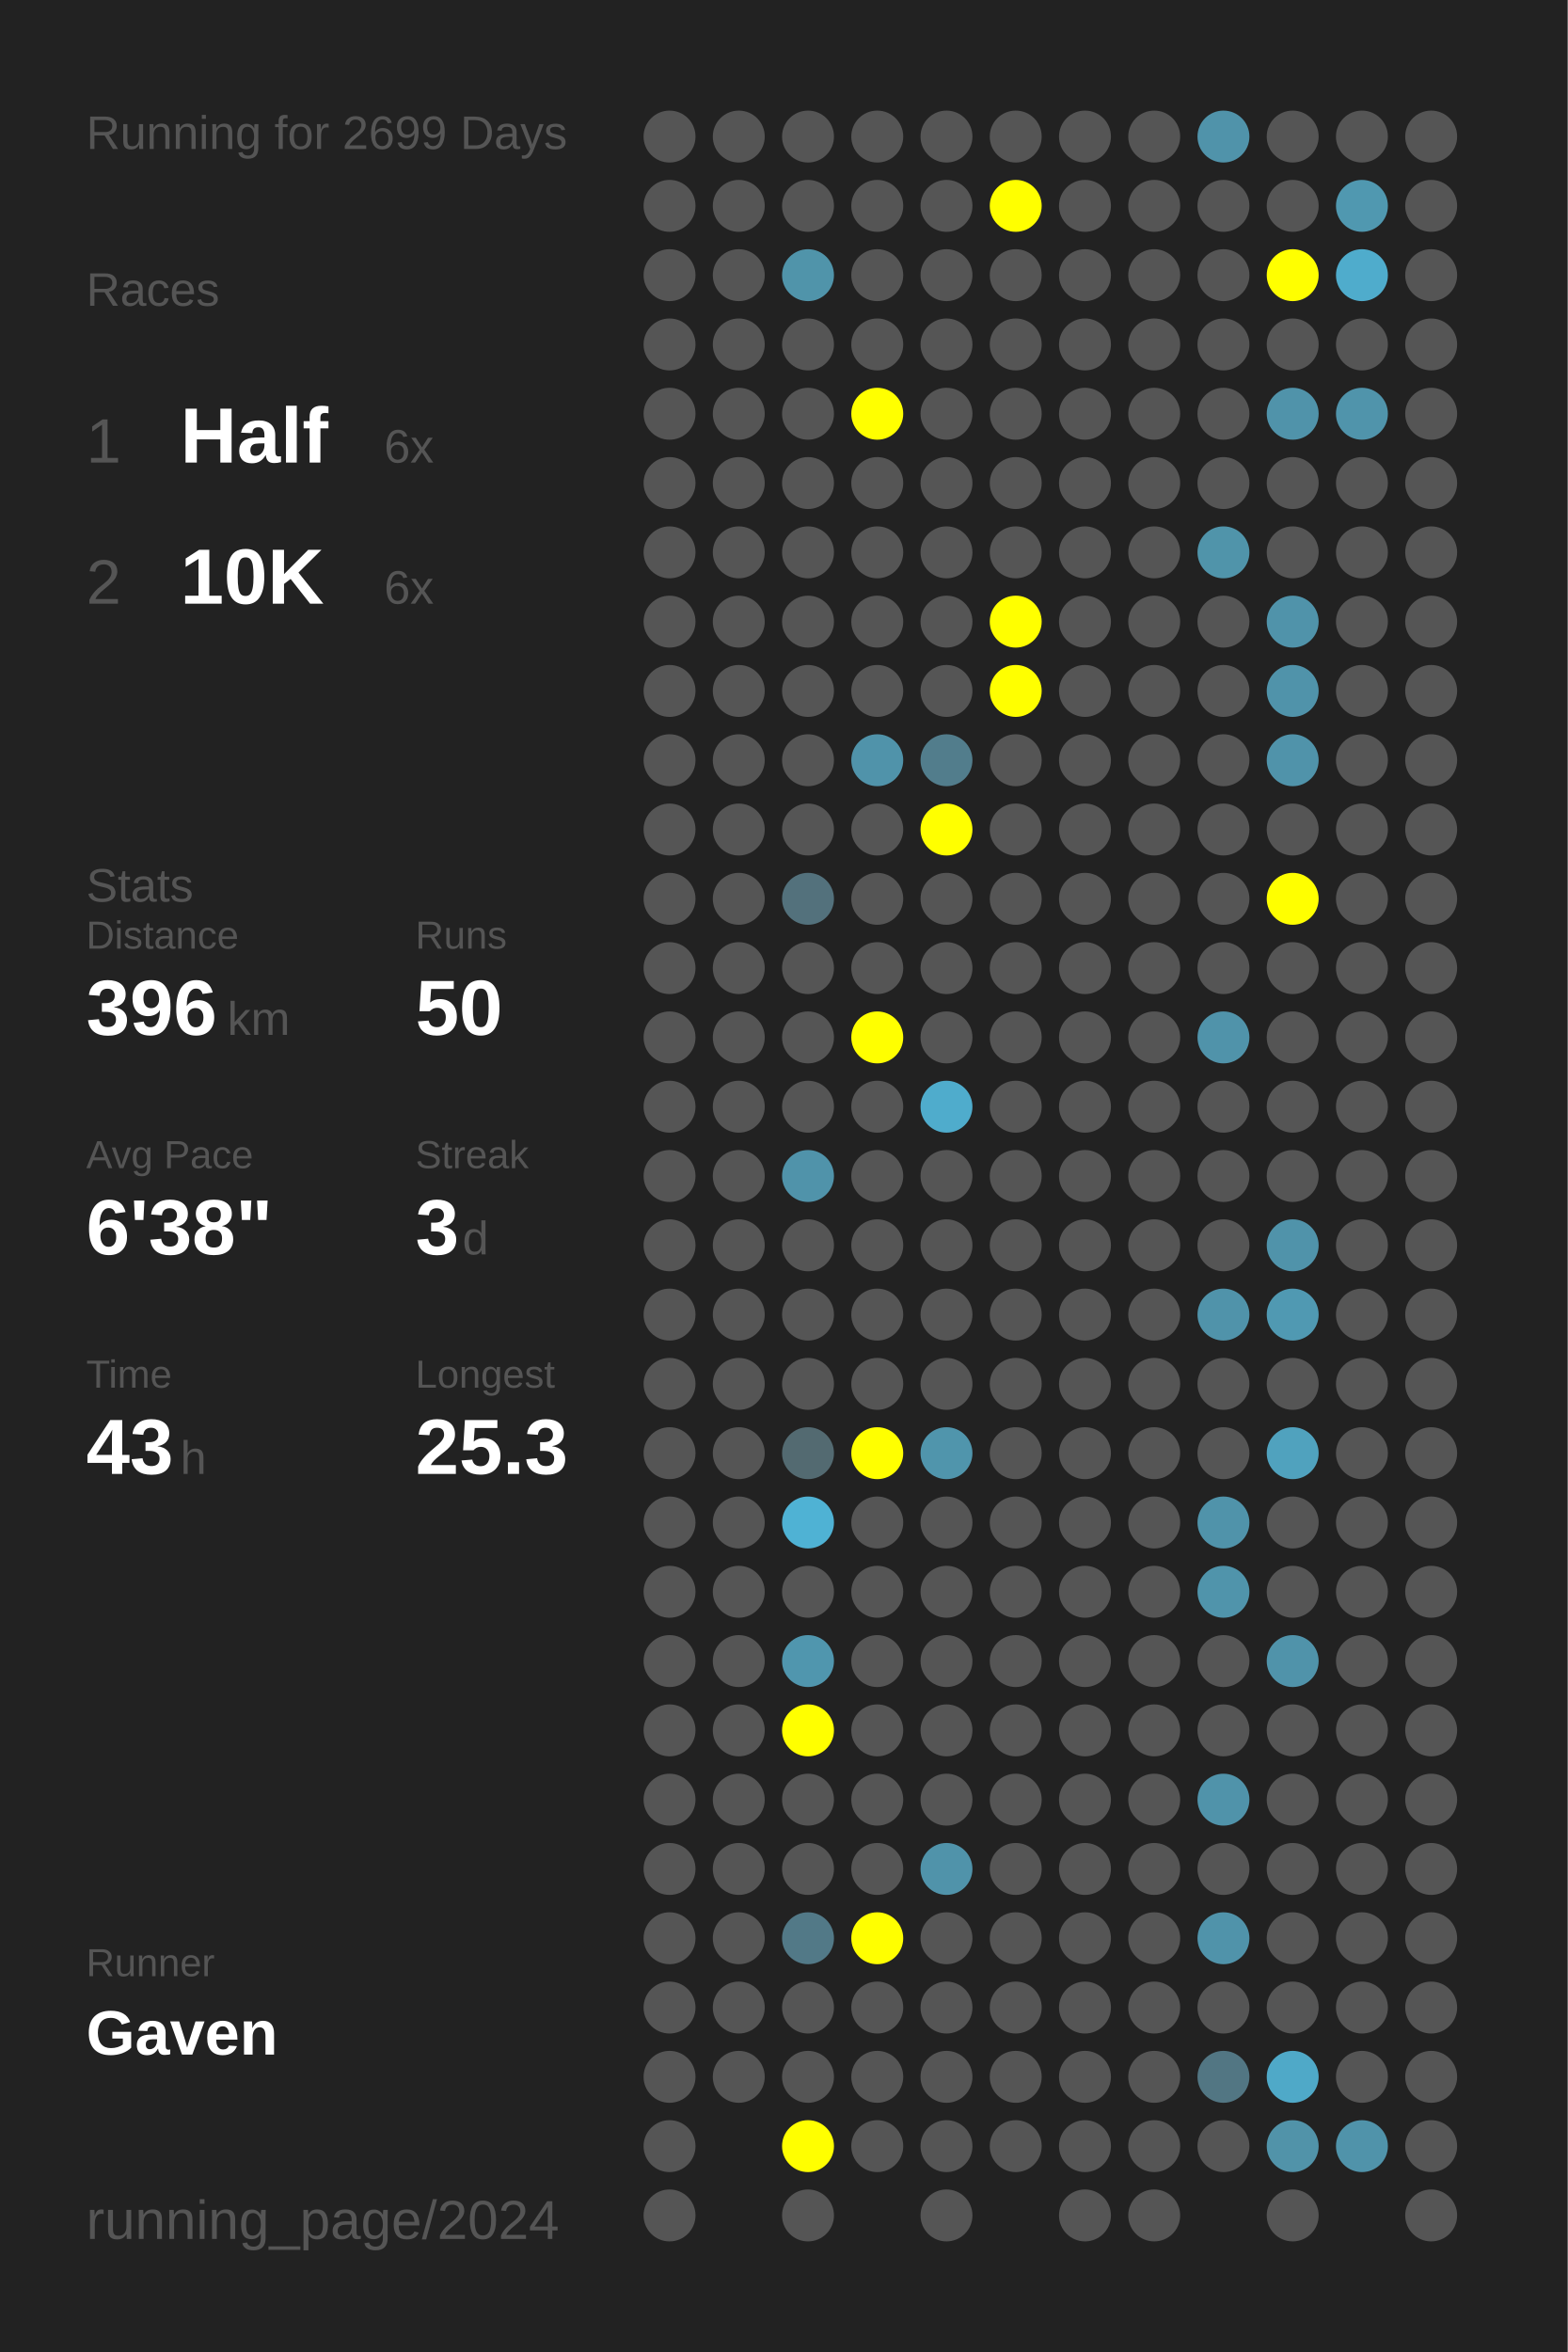
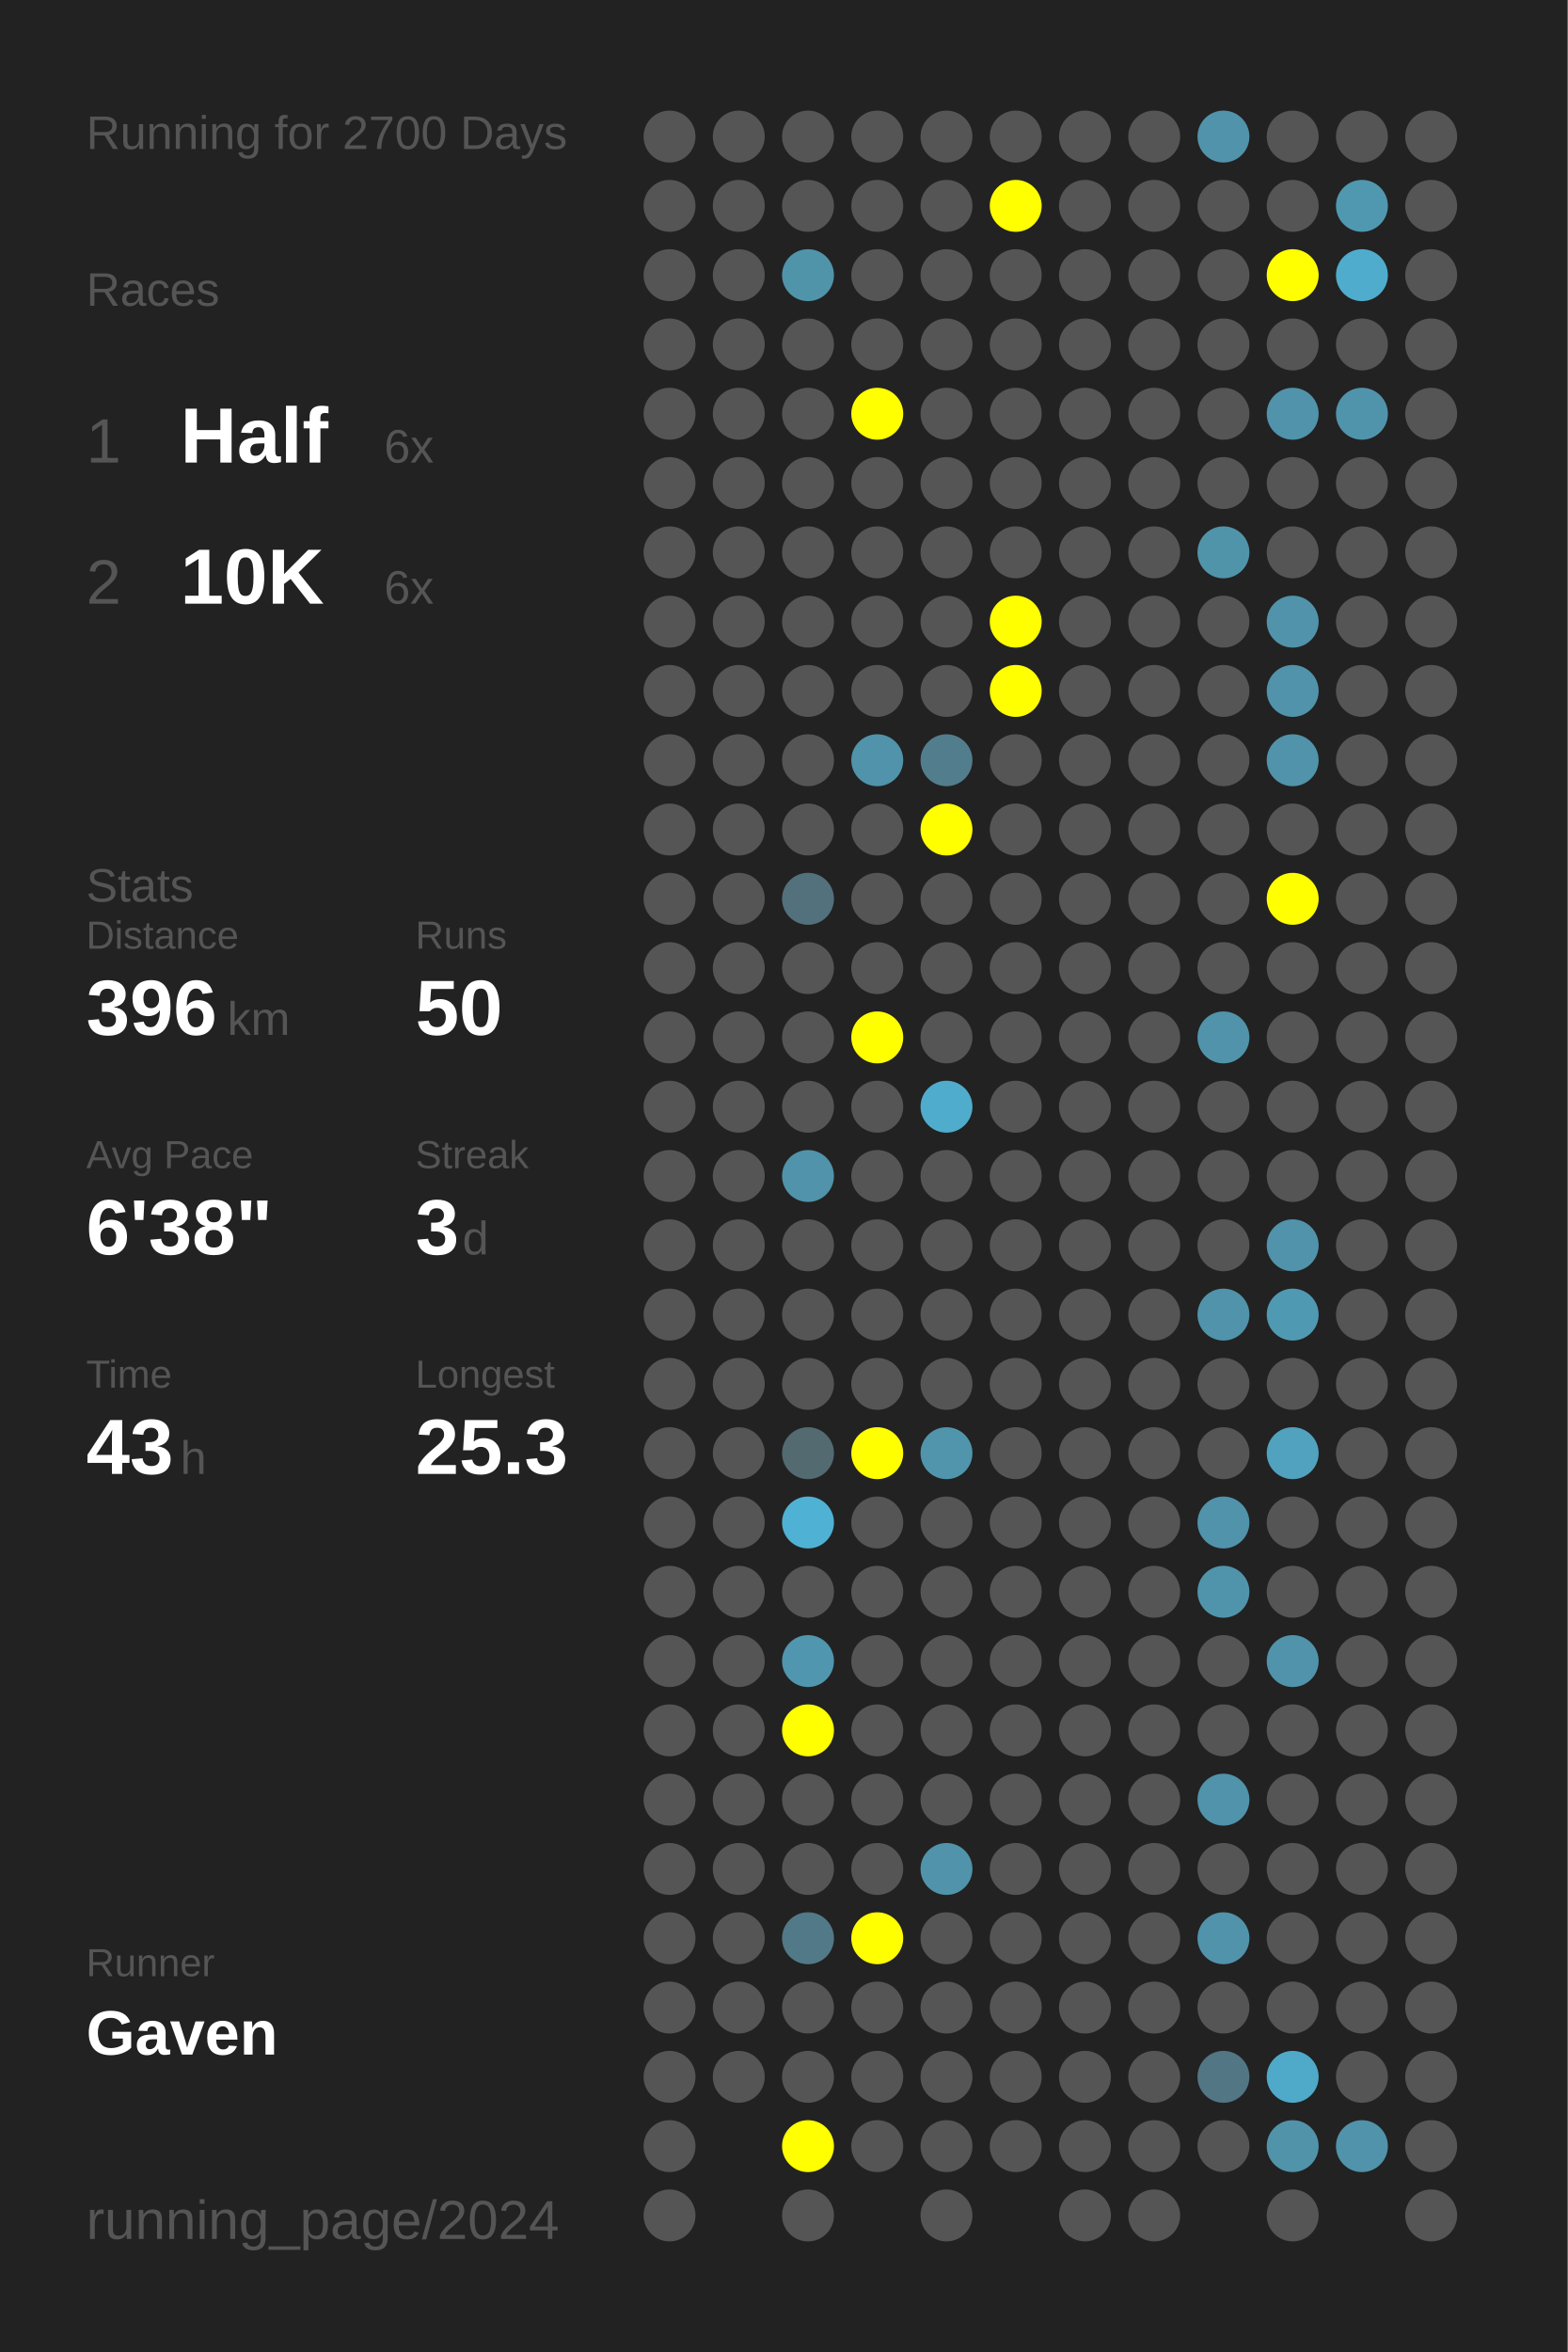
<svg xmlns="http://www.w3.org/2000/svg" baseProfile="full" height="300mm" version="1.1" viewBox="0,0,200,300" width="200mm">
  <defs />
  <rect fill="#222222" height="300" width="200" x="0" y="0" />
-   <text fill="#555555" style="font-size:6px; font-family:Arial;" x="11" y="19">Running for 2699 Days</text>
+   <text fill="#555555" style="font-size:6px; font-family:Arial;" x="11" y="19">Running for 2700 Days</text>
  <text fill="#555555" style="font-size:6px; font-family:Arial;" x="11" y="39">Races</text>
  <text fill="#555555" style="font-size:8px; font-family:Arial;" x="11" y="59">1</text>
  <text fill="#FFFFFF" style="font-size:10px; font-family:Arial; font-weight:bold;" x="23" y="59">Half</text>
  <text fill="#555555" style="font-size:6px; font-family:Arial;" x="49" y="59">6x</text>
  <text fill="#555555" style="font-size:8px; font-family:Arial;" x="11" y="77">2</text>
  <text fill="#FFFFFF" style="font-size:10px; font-family:Arial; font-weight:bold;" x="23" y="77">10K</text>
  <text fill="#555555" style="font-size:6px; font-family:Arial;" x="49" y="77">6x</text>
  <text fill="#555555" style="font-size:6px; font-family:Arial;" x="11" y="115">Stats</text>
  <text fill="#555555" style="font-size:5px; font-family:Arial;" x="11" y="121">Distance</text>
  <text fill="#FFFFFF" style="font-size:10px; font-family:Arial; font-weight:bold;" x="11" y="132">396</text>
  <text fill="#555555" style="font-size:6px; font-family:Arial;" x="29" y="132">km</text>
  <text fill="#555555" style="font-size:5px; font-family:Arial;" x="53" y="121">Runs</text>
  <text fill="#FFFFFF" style="font-size:10px; font-family:Arial; font-weight:bold;" x="53" y="132">50</text>
  <text fill="#555555" style="font-size:5px; font-family:Arial;" x="11" y="149">Avg Pace</text>
  <text fill="#FFFFFF" style="font-size:10px; font-family:Arial; font-weight:bold;" x="11" y="160">6'38"</text>
  <text fill="#555555" style="font-size:5px; font-family:Arial;" x="53" y="149">Streak</text>
  <text fill="#FFFFFF" style="font-size:10px; font-family:Arial; font-weight:bold;" x="53" y="160">3</text>
  <text fill="#555555" style="font-size:6px; font-family:Arial;" x="59" y="160">d</text>
  <text fill="#555555" style="font-size:5px; font-family:Arial;" x="11" y="177">Time</text>
  <text fill="#FFFFFF" style="font-size:10px; font-family:Arial; font-weight:bold;" x="11" y="188">43</text>
  <text fill="#555555" style="font-size:6px; font-family:Arial;" x="23" y="188">h</text>
  <text fill="#555555" style="font-size:5px; font-family:Arial;" x="53" y="177">Longest</text>
  <text fill="#FFFFFF" style="font-size:10px; font-family:Arial; font-weight:bold;" x="53" y="188">25.3</text>
  <text fill="#555555" style="font-size:5px; font-family:Arial;" x="11" y="252.065">Runner</text>
  <text fill="#FFFFFF" style="font-size:8px; font-family:Arial; font-weight:bold;" x="11" y="262.065">Gaven</text>
  <text fill="#555555" style="font-size:7px; font-family:Arial;" x="11" y="285.581">running_page/2024</text>
  <circle cx="85.417" cy="17.419" fill="#555555" r="3.312" />
  <circle cx="85.417" cy="26.258" fill="#555555" r="3.312" />
  <circle cx="85.417" cy="35.097" fill="#555555" r="3.312" />
  <circle cx="85.417" cy="43.935" fill="#555555" r="3.312" />
  <circle cx="85.417" cy="52.774" fill="#555555" r="3.312" />
  <circle cx="85.417" cy="61.613" fill="#555555" r="3.312" />
  <circle cx="85.417" cy="70.452" fill="#555555" r="3.312" />
  <circle cx="85.417" cy="79.29" fill="#555555" r="3.312" />
  <circle cx="85.417" cy="88.129" fill="#555555" r="3.312" />
  <circle cx="85.417" cy="96.968" fill="#555555" r="3.312" />
  <circle cx="85.417" cy="105.806" fill="#555555" r="3.312" />
  <circle cx="85.417" cy="114.645" fill="#555555" r="3.312" />
  <circle cx="85.417" cy="123.484" fill="#555555" r="3.312" />
  <circle cx="85.417" cy="132.323" fill="#555555" r="3.312" />
  <circle cx="85.417" cy="141.161" fill="#555555" r="3.312" />
  <circle cx="85.417" cy="150" fill="#555555" r="3.312" />
  <circle cx="85.417" cy="158.839" fill="#555555" r="3.312" />
  <circle cx="85.417" cy="167.677" fill="#555555" r="3.312" />
  <circle cx="85.417" cy="176.516" fill="#555555" r="3.312" />
  <circle cx="85.417" cy="185.355" fill="#555555" r="3.312" />
  <circle cx="85.417" cy="194.194" fill="#555555" r="3.312" />
  <circle cx="85.417" cy="203.032" fill="#555555" r="3.312" />
  <circle cx="85.417" cy="211.871" fill="#555555" r="3.312" />
  <circle cx="85.417" cy="220.71" fill="#555555" r="3.312" />
  <circle cx="85.417" cy="229.548" fill="#555555" r="3.312" />
  <circle cx="85.417" cy="238.387" fill="#555555" r="3.312" />
  <circle cx="85.417" cy="247.226" fill="#555555" r="3.312" />
  <circle cx="85.417" cy="256.065" fill="#555555" r="3.312" />
  <circle cx="85.417" cy="264.903" fill="#555555" r="3.312" />
  <circle cx="85.417" cy="273.742" fill="#555555" r="3.312" />
  <circle cx="85.417" cy="282.581" fill="#555555" r="3.312" />
  <circle cx="94.25" cy="17.419" fill="#555555" r="3.312" />
  <circle cx="94.25" cy="26.258" fill="#555555" r="3.312" />
  <circle cx="94.25" cy="35.097" fill="#555555" r="3.312" />
  <circle cx="94.25" cy="43.935" fill="#555555" r="3.312" />
  <circle cx="94.25" cy="52.774" fill="#555555" r="3.312" />
  <circle cx="94.25" cy="61.613" fill="#555555" r="3.312" />
  <circle cx="94.25" cy="70.452" fill="#555555" r="3.312" />
  <circle cx="94.25" cy="79.29" fill="#555555" r="3.312" />
  <circle cx="94.25" cy="88.129" fill="#555555" r="3.312" />
  <circle cx="94.25" cy="96.968" fill="#555555" r="3.312" />
  <circle cx="94.25" cy="105.806" fill="#555555" r="3.312" />
  <circle cx="94.25" cy="114.645" fill="#555555" r="3.312" />
  <circle cx="94.25" cy="123.484" fill="#555555" r="3.312" />
  <circle cx="94.25" cy="132.323" fill="#555555" r="3.312" />
  <circle cx="94.25" cy="141.161" fill="#555555" r="3.312" />
  <circle cx="94.25" cy="150" fill="#555555" r="3.312" />
  <circle cx="94.25" cy="158.839" fill="#555555" r="3.312" />
  <circle cx="94.25" cy="167.677" fill="#555555" r="3.312" />
  <circle cx="94.25" cy="176.516" fill="#555555" r="3.312" />
  <circle cx="94.25" cy="185.355" fill="#555555" r="3.312" />
  <circle cx="94.25" cy="194.194" fill="#555555" r="3.312" />
  <circle cx="94.25" cy="203.032" fill="#555555" r="3.312" />
  <circle cx="94.25" cy="211.871" fill="#555555" r="3.312" />
  <circle cx="94.25" cy="220.71" fill="#555555" r="3.312" />
  <circle cx="94.25" cy="229.548" fill="#555555" r="3.312" />
  <circle cx="94.25" cy="238.387" fill="#555555" r="3.312" />
  <circle cx="94.25" cy="247.226" fill="#555555" r="3.312" />
  <circle cx="94.25" cy="256.065" fill="#555555" r="3.312" />
  <circle cx="94.25" cy="264.903" fill="#555555" r="3.312" />
  <circle cx="103.083" cy="17.419" fill="#555555" r="3.312" />
  <circle cx="103.083" cy="26.258" fill="#555555" r="3.312" />
  <circle cx="103.083" cy="35.097" fill="#5094aa" r="3.312" />
  <circle cx="103.083" cy="43.935" fill="#555555" r="3.312" />
  <circle cx="103.083" cy="52.774" fill="#555555" r="3.312" />
  <circle cx="103.083" cy="61.613" fill="#555555" r="3.312" />
  <circle cx="103.083" cy="70.452" fill="#555555" r="3.312" />
  <circle cx="103.083" cy="79.29" fill="#555555" r="3.312" />
  <circle cx="103.083" cy="88.129" fill="#555555" r="3.312" />
  <circle cx="103.083" cy="96.968" fill="#555555" r="3.312" />
  <circle cx="103.083" cy="105.806" fill="#555555" r="3.312" />
  <circle cx="103.083" cy="114.645" fill="#53717c" r="3.312" />
  <circle cx="103.083" cy="123.484" fill="#555555" r="3.312" />
  <circle cx="103.083" cy="132.323" fill="#555555" r="3.312" />
  <circle cx="103.083" cy="141.161" fill="#555555" r="3.312" />
  <circle cx="103.083" cy="150" fill="#5093aa" r="3.312" />
  <circle cx="103.083" cy="158.839" fill="#555555" r="3.312" />
  <circle cx="103.083" cy="167.677" fill="#555555" r="3.312" />
  <circle cx="103.083" cy="176.516" fill="#555555" r="3.312" />
  <circle cx="103.083" cy="185.355" fill="#536a71" r="3.312" />
  <circle cx="103.083" cy="194.194" fill="#4fb2d4" r="3.312" />
  <circle cx="103.083" cy="203.032" fill="#555555" r="3.312" />
  <circle cx="103.083" cy="211.871" fill="#5096ae" r="3.312" />
  <circle cx="103.083" cy="220.71" fill="#FFFF00" r="3.312" />
  <circle cx="103.083" cy="229.548" fill="#555555" r="3.312" />
  <circle cx="103.083" cy="238.387" fill="#555555" r="3.312" />
  <circle cx="103.083" cy="247.226" fill="#527987" r="3.312" />
  <circle cx="103.083" cy="256.065" fill="#555555" r="3.312" />
  <circle cx="103.083" cy="264.903" fill="#555555" r="3.312" />
  <circle cx="103.083" cy="273.742" fill="#FFFF00" r="3.312" />
  <circle cx="103.083" cy="282.581" fill="#555555" r="3.312" />
  <circle cx="111.917" cy="17.419" fill="#555555" r="3.312" />
  <circle cx="111.917" cy="26.258" fill="#555555" r="3.312" />
  <circle cx="111.917" cy="35.097" fill="#555555" r="3.312" />
  <circle cx="111.917" cy="43.935" fill="#555555" r="3.312" />
  <circle cx="111.917" cy="52.774" fill="#FFFF00" r="3.312" />
  <circle cx="111.917" cy="61.613" fill="#555555" r="3.312" />
  <circle cx="111.917" cy="70.452" fill="#555555" r="3.312" />
  <circle cx="111.917" cy="79.29" fill="#555555" r="3.312" />
  <circle cx="111.917" cy="88.129" fill="#555555" r="3.312" />
  <circle cx="111.917" cy="96.968" fill="#5093aa" r="3.312" />
  <circle cx="111.917" cy="105.806" fill="#555555" r="3.312" />
  <circle cx="111.917" cy="114.645" fill="#555555" r="3.312" />
  <circle cx="111.917" cy="123.484" fill="#555555" r="3.312" />
  <circle cx="111.917" cy="132.323" fill="#FFFF00" r="3.312" />
  <circle cx="111.917" cy="141.161" fill="#555555" r="3.312" />
  <circle cx="111.917" cy="150" fill="#555555" r="3.312" />
  <circle cx="111.917" cy="158.839" fill="#555555" r="3.312" />
  <circle cx="111.917" cy="167.677" fill="#555555" r="3.312" />
  <circle cx="111.917" cy="176.516" fill="#555555" r="3.312" />
  <circle cx="111.917" cy="185.355" fill="#FFFF00" r="3.312" />
  <circle cx="111.917" cy="194.194" fill="#555555" r="3.312" />
  <circle cx="111.917" cy="203.032" fill="#555555" r="3.312" />
  <circle cx="111.917" cy="211.871" fill="#555555" r="3.312" />
  <circle cx="111.917" cy="220.71" fill="#555555" r="3.312" />
  <circle cx="111.917" cy="229.548" fill="#555555" r="3.312" />
  <circle cx="111.917" cy="238.387" fill="#555555" r="3.312" />
  <circle cx="111.917" cy="247.226" fill="#FFFF00" r="3.312" />
  <circle cx="111.917" cy="256.065" fill="#555555" r="3.312" />
  <circle cx="111.917" cy="264.903" fill="#555555" r="3.312" />
  <circle cx="111.917" cy="273.742" fill="#555555" r="3.312" />
  <circle cx="120.75" cy="17.419" fill="#555555" r="3.312" />
  <circle cx="120.75" cy="26.258" fill="#555555" r="3.312" />
  <circle cx="120.75" cy="35.097" fill="#555555" r="3.312" />
  <circle cx="120.75" cy="43.935" fill="#555555" r="3.312" />
  <circle cx="120.75" cy="52.774" fill="#555555" r="3.312" />
  <circle cx="120.75" cy="61.613" fill="#555555" r="3.312" />
  <circle cx="120.75" cy="70.452" fill="#555555" r="3.312" />
  <circle cx="120.75" cy="79.29" fill="#555555" r="3.312" />
  <circle cx="120.75" cy="88.129" fill="#555555" r="3.312" />
  <circle cx="120.75" cy="96.968" fill="#527d8c" r="3.312" />
  <circle cx="120.75" cy="105.806" fill="#FFFF00" r="3.312" />
  <circle cx="120.75" cy="114.645" fill="#555555" r="3.312" />
  <circle cx="120.75" cy="123.484" fill="#555555" r="3.312" />
  <circle cx="120.75" cy="132.323" fill="#555555" r="3.312" />
  <circle cx="120.75" cy="141.161" fill="#4faccc" r="3.312" />
  <circle cx="120.75" cy="150" fill="#555555" r="3.312" />
  <circle cx="120.75" cy="158.839" fill="#555555" r="3.312" />
  <circle cx="120.75" cy="167.677" fill="#555555" r="3.312" />
  <circle cx="120.75" cy="176.516" fill="#555555" r="3.312" />
  <circle cx="120.75" cy="185.355" fill="#5095ac" r="3.312" />
  <circle cx="120.75" cy="194.194" fill="#555555" r="3.312" />
  <circle cx="120.75" cy="203.032" fill="#555555" r="3.312" />
  <circle cx="120.75" cy="211.871" fill="#555555" r="3.312" />
  <circle cx="120.75" cy="220.71" fill="#555555" r="3.312" />
  <circle cx="120.75" cy="229.548" fill="#555555" r="3.312" />
  <circle cx="120.75" cy="238.387" fill="#5093aa" r="3.312" />
  <circle cx="120.75" cy="247.226" fill="#555555" r="3.312" />
  <circle cx="120.75" cy="256.065" fill="#555555" r="3.312" />
  <circle cx="120.75" cy="264.903" fill="#555555" r="3.312" />
  <circle cx="120.75" cy="273.742" fill="#555555" r="3.312" />
  <circle cx="120.75" cy="282.581" fill="#555555" r="3.312" />
  <circle cx="129.583" cy="17.419" fill="#555555" r="3.312" />
  <circle cx="129.583" cy="26.258" fill="#FFFF00" r="3.312" />
  <circle cx="129.583" cy="35.097" fill="#555555" r="3.312" />
  <circle cx="129.583" cy="43.935" fill="#555555" r="3.312" />
  <circle cx="129.583" cy="52.774" fill="#555555" r="3.312" />
  <circle cx="129.583" cy="61.613" fill="#555555" r="3.312" />
  <circle cx="129.583" cy="70.452" fill="#555555" r="3.312" />
  <circle cx="129.583" cy="79.29" fill="#FFFF00" r="3.312" />
  <circle cx="129.583" cy="88.129" fill="#FFFF00" r="3.312" />
  <circle cx="129.583" cy="96.968" fill="#555555" r="3.312" />
  <circle cx="129.583" cy="105.806" fill="#555555" r="3.312" />
  <circle cx="129.583" cy="114.645" fill="#555555" r="3.312" />
  <circle cx="129.583" cy="123.484" fill="#555555" r="3.312" />
  <circle cx="129.583" cy="132.323" fill="#555555" r="3.312" />
  <circle cx="129.583" cy="141.161" fill="#555555" r="3.312" />
  <circle cx="129.583" cy="150" fill="#555555" r="3.312" />
  <circle cx="129.583" cy="158.839" fill="#555555" r="3.312" />
  <circle cx="129.583" cy="167.677" fill="#555555" r="3.312" />
  <circle cx="129.583" cy="176.516" fill="#555555" r="3.312" />
  <circle cx="129.583" cy="185.355" fill="#555555" r="3.312" />
  <circle cx="129.583" cy="194.194" fill="#555555" r="3.312" />
  <circle cx="129.583" cy="203.032" fill="#555555" r="3.312" />
  <circle cx="129.583" cy="211.871" fill="#555555" r="3.312" />
  <circle cx="129.583" cy="220.71" fill="#555555" r="3.312" />
  <circle cx="129.583" cy="229.548" fill="#555555" r="3.312" />
  <circle cx="129.583" cy="238.387" fill="#555555" r="3.312" />
  <circle cx="129.583" cy="247.226" fill="#555555" r="3.312" />
  <circle cx="129.583" cy="256.065" fill="#555555" r="3.312" />
  <circle cx="129.583" cy="264.903" fill="#555555" r="3.312" />
  <circle cx="129.583" cy="273.742" fill="#555555" r="3.312" />
  <circle cx="138.417" cy="17.419" fill="#555555" r="3.312" />
  <circle cx="138.417" cy="26.258" fill="#555555" r="3.312" />
  <circle cx="138.417" cy="35.097" fill="#555555" r="3.312" />
  <circle cx="138.417" cy="43.935" fill="#555555" r="3.312" />
  <circle cx="138.417" cy="52.774" fill="#555555" r="3.312" />
  <circle cx="138.417" cy="61.613" fill="#555555" r="3.312" />
  <circle cx="138.417" cy="70.452" fill="#555555" r="3.312" />
  <circle cx="138.417" cy="79.29" fill="#555555" r="3.312" />
  <circle cx="138.417" cy="88.129" fill="#555555" r="3.312" />
  <circle cx="138.417" cy="96.968" fill="#555555" r="3.312" />
  <circle cx="138.417" cy="105.806" fill="#555555" r="3.312" />
  <circle cx="138.417" cy="114.645" fill="#555555" r="3.312" />
  <circle cx="138.417" cy="123.484" fill="#555555" r="3.312" />
  <circle cx="138.417" cy="132.323" fill="#555555" r="3.312" />
  <circle cx="138.417" cy="141.161" fill="#555555" r="3.312" />
  <circle cx="138.417" cy="150" fill="#555555" r="3.312" />
  <circle cx="138.417" cy="158.839" fill="#555555" r="3.312" />
  <circle cx="138.417" cy="167.677" fill="#555555" r="3.312" />
  <circle cx="138.417" cy="176.516" fill="#555555" r="3.312" />
  <circle cx="138.417" cy="185.355" fill="#555555" r="3.312" />
  <circle cx="138.417" cy="194.194" fill="#555555" r="3.312" />
  <circle cx="138.417" cy="203.032" fill="#555555" r="3.312" />
  <circle cx="138.417" cy="211.871" fill="#555555" r="3.312" />
  <circle cx="138.417" cy="220.71" fill="#555555" r="3.312" />
  <circle cx="138.417" cy="229.548" fill="#555555" r="3.312" />
  <circle cx="138.417" cy="238.387" fill="#555555" r="3.312" />
  <circle cx="138.417" cy="247.226" fill="#555555" r="3.312" />
  <circle cx="138.417" cy="256.065" fill="#555555" r="3.312" />
  <circle cx="138.417" cy="264.903" fill="#555555" r="3.312" />
  <circle cx="138.417" cy="273.742" fill="#555555" r="3.312" />
  <circle cx="138.417" cy="282.581" fill="#555555" r="3.312" />
  <circle cx="147.25" cy="17.419" fill="#555555" r="3.312" />
  <circle cx="147.25" cy="26.258" fill="#555555" r="3.312" />
  <circle cx="147.25" cy="35.097" fill="#555555" r="3.312" />
  <circle cx="147.25" cy="43.935" fill="#555555" r="3.312" />
  <circle cx="147.25" cy="52.774" fill="#555555" r="3.312" />
  <circle cx="147.25" cy="61.613" fill="#555555" r="3.312" />
  <circle cx="147.25" cy="70.452" fill="#555555" r="3.312" />
  <circle cx="147.25" cy="79.29" fill="#555555" r="3.312" />
  <circle cx="147.25" cy="88.129" fill="#555555" r="3.312" />
  <circle cx="147.25" cy="96.968" fill="#555555" r="3.312" />
  <circle cx="147.25" cy="105.806" fill="#555555" r="3.312" />
  <circle cx="147.25" cy="114.645" fill="#555555" r="3.312" />
  <circle cx="147.25" cy="123.484" fill="#555555" r="3.312" />
  <circle cx="147.25" cy="132.323" fill="#555555" r="3.312" />
  <circle cx="147.25" cy="141.161" fill="#555555" r="3.312" />
  <circle cx="147.25" cy="150" fill="#555555" r="3.312" />
  <circle cx="147.25" cy="158.839" fill="#555555" r="3.312" />
  <circle cx="147.25" cy="167.677" fill="#555555" r="3.312" />
  <circle cx="147.25" cy="176.516" fill="#555555" r="3.312" />
  <circle cx="147.25" cy="185.355" fill="#555555" r="3.312" />
  <circle cx="147.25" cy="194.194" fill="#555555" r="3.312" />
  <circle cx="147.25" cy="203.032" fill="#555555" r="3.312" />
  <circle cx="147.25" cy="211.871" fill="#555555" r="3.312" />
  <circle cx="147.25" cy="220.71" fill="#555555" r="3.312" />
  <circle cx="147.25" cy="229.548" fill="#555555" r="3.312" />
  <circle cx="147.25" cy="238.387" fill="#555555" r="3.312" />
  <circle cx="147.25" cy="247.226" fill="#555555" r="3.312" />
  <circle cx="147.25" cy="256.065" fill="#555555" r="3.312" />
  <circle cx="147.25" cy="264.903" fill="#555555" r="3.312" />
  <circle cx="147.25" cy="273.742" fill="#555555" r="3.312" />
  <circle cx="147.25" cy="282.581" fill="#555555" r="3.312" />
  <circle cx="156.083" cy="17.419" fill="#5093aa" r="3.312" />
  <circle cx="156.083" cy="26.258" fill="#555555" r="3.312" />
  <circle cx="156.083" cy="35.097" fill="#555555" r="3.312" />
  <circle cx="156.083" cy="43.935" fill="#555555" r="3.312" />
  <circle cx="156.083" cy="52.774" fill="#555555" r="3.312" />
  <circle cx="156.083" cy="61.613" fill="#555555" r="3.312" />
  <circle cx="156.083" cy="70.452" fill="#5094aa" r="3.312" />
  <circle cx="156.083" cy="79.29" fill="#555555" r="3.312" />
  <circle cx="156.083" cy="88.129" fill="#555555" r="3.312" />
  <circle cx="156.083" cy="96.968" fill="#555555" r="3.312" />
  <circle cx="156.083" cy="105.806" fill="#555555" r="3.312" />
  <circle cx="156.083" cy="114.645" fill="#555555" r="3.312" />
  <circle cx="156.083" cy="123.484" fill="#555555" r="3.312" />
  <circle cx="156.083" cy="132.323" fill="#5093aa" r="3.312" />
  <circle cx="156.083" cy="141.161" fill="#555555" r="3.312" />
  <circle cx="156.083" cy="150" fill="#555555" r="3.312" />
  <circle cx="156.083" cy="158.839" fill="#555555" r="3.312" />
  <circle cx="156.083" cy="167.677" fill="#5093aa" r="3.312" />
  <circle cx="156.083" cy="176.516" fill="#555555" r="3.312" />
  <circle cx="156.083" cy="185.355" fill="#555555" r="3.312" />
  <circle cx="156.083" cy="194.194" fill="#5093aa" r="3.312" />
  <circle cx="156.083" cy="203.032" fill="#5094ab" r="3.312" />
  <circle cx="156.083" cy="211.871" fill="#555555" r="3.312" />
  <circle cx="156.083" cy="220.71" fill="#555555" r="3.312" />
  <circle cx="156.083" cy="229.548" fill="#5093aa" r="3.312" />
  <circle cx="156.083" cy="238.387" fill="#555555" r="3.312" />
  <circle cx="156.083" cy="247.226" fill="#5093aa" r="3.312" />
  <circle cx="156.083" cy="256.065" fill="#555555" r="3.312" />
  <circle cx="156.083" cy="264.903" fill="#527683" r="3.312" />
  <circle cx="156.083" cy="273.742" fill="#555555" r="3.312" />
  <circle cx="164.917" cy="17.419" fill="#555555" r="3.312" />
  <circle cx="164.917" cy="26.258" fill="#555555" r="3.312" />
  <circle cx="164.917" cy="35.097" fill="#FFFF00" r="3.312" />
  <circle cx="164.917" cy="43.935" fill="#555555" r="3.312" />
  <circle cx="164.917" cy="52.774" fill="#5093aa" r="3.312" />
  <circle cx="164.917" cy="61.613" fill="#555555" r="3.312" />
  <circle cx="164.917" cy="70.452" fill="#555555" r="3.312" />
  <circle cx="164.917" cy="79.29" fill="#5093aa" r="3.312" />
  <circle cx="164.917" cy="88.129" fill="#5093aa" r="3.312" />
  <circle cx="164.917" cy="96.968" fill="#5093aa" r="3.312" />
  <circle cx="164.917" cy="105.806" fill="#555555" r="3.312" />
  <circle cx="164.917" cy="114.645" fill="#FFFF00" r="3.312" />
  <circle cx="164.917" cy="123.484" fill="#555555" r="3.312" />
  <circle cx="164.917" cy="132.323" fill="#555555" r="3.312" />
  <circle cx="164.917" cy="141.161" fill="#555555" r="3.312" />
  <circle cx="164.917" cy="150" fill="#555555" r="3.312" />
  <circle cx="164.917" cy="158.839" fill="#5093aa" r="3.312" />
  <circle cx="164.917" cy="167.677" fill="#5099b2" r="3.312" />
  <circle cx="164.917" cy="176.516" fill="#555555" r="3.312" />
  <circle cx="164.917" cy="185.355" fill="#50a2be" r="3.312" />
  <circle cx="164.917" cy="194.194" fill="#555555" r="3.312" />
  <circle cx="164.917" cy="203.032" fill="#555555" r="3.312" />
  <circle cx="164.917" cy="211.871" fill="#5093aa" r="3.312" />
  <circle cx="164.917" cy="220.71" fill="#555555" r="3.312" />
  <circle cx="164.917" cy="229.548" fill="#555555" r="3.312" />
  <circle cx="164.917" cy="238.387" fill="#555555" r="3.312" />
  <circle cx="164.917" cy="247.226" fill="#555555" r="3.312" />
  <circle cx="164.917" cy="256.065" fill="#555555" r="3.312" />
  <circle cx="164.917" cy="264.903" fill="#4fa9c8" r="3.312" />
  <circle cx="164.917" cy="273.742" fill="#5193a9" r="3.312" />
  <circle cx="164.917" cy="282.581" fill="#555555" r="3.312" />
  <circle cx="173.75" cy="17.419" fill="#555555" r="3.312" />
  <circle cx="173.75" cy="26.258" fill="#5098b0" r="3.312" />
  <circle cx="173.75" cy="35.097" fill="#4faccc" r="3.312" />
  <circle cx="173.75" cy="43.935" fill="#555555" r="3.312" />
  <circle cx="173.75" cy="52.774" fill="#5094ab" r="3.312" />
  <circle cx="173.75" cy="61.613" fill="#555555" r="3.312" />
  <circle cx="173.75" cy="70.452" fill="#555555" r="3.312" />
  <circle cx="173.75" cy="79.29" fill="#555555" r="3.312" />
  <circle cx="173.75" cy="88.129" fill="#555555" r="3.312" />
  <circle cx="173.75" cy="96.968" fill="#555555" r="3.312" />
  <circle cx="173.75" cy="105.806" fill="#555555" r="3.312" />
  <circle cx="173.75" cy="114.645" fill="#555555" r="3.312" />
  <circle cx="173.75" cy="123.484" fill="#555555" r="3.312" />
  <circle cx="173.75" cy="132.323" fill="#555555" r="3.312" />
  <circle cx="173.75" cy="141.161" fill="#555555" r="3.312" />
  <circle cx="173.75" cy="150" fill="#555555" r="3.312" />
  <circle cx="173.75" cy="158.839" fill="#555555" r="3.312" />
  <circle cx="173.75" cy="167.677" fill="#555555" r="3.312" />
  <circle cx="173.75" cy="176.516" fill="#555555" r="3.312" />
  <circle cx="173.75" cy="185.355" fill="#555555" r="3.312" />
  <circle cx="173.75" cy="194.194" fill="#555555" r="3.312" />
  <circle cx="173.75" cy="203.032" fill="#555555" r="3.312" />
  <circle cx="173.75" cy="211.871" fill="#555555" r="3.312" />
  <circle cx="173.75" cy="220.71" fill="#555555" r="3.312" />
  <circle cx="173.75" cy="229.548" fill="#555555" r="3.312" />
  <circle cx="173.75" cy="238.387" fill="#555555" r="3.312" />
  <circle cx="173.75" cy="247.226" fill="#555555" r="3.312" />
  <circle cx="173.75" cy="256.065" fill="#555555" r="3.312" />
  <circle cx="173.75" cy="264.903" fill="#555555" r="3.312" />
  <circle cx="173.75" cy="273.742" fill="#5093aa" r="3.312" />
  <circle cx="182.583" cy="17.419" fill="#555555" r="3.312" />
  <circle cx="182.583" cy="26.258" fill="#555555" r="3.312" />
  <circle cx="182.583" cy="35.097" fill="#555555" r="3.312" />
  <circle cx="182.583" cy="43.935" fill="#555555" r="3.312" />
  <circle cx="182.583" cy="52.774" fill="#555555" r="3.312" />
  <circle cx="182.583" cy="61.613" fill="#555555" r="3.312" />
  <circle cx="182.583" cy="70.452" fill="#555555" r="3.312" />
  <circle cx="182.583" cy="79.29" fill="#555555" r="3.312" />
  <circle cx="182.583" cy="88.129" fill="#555555" r="3.312" />
  <circle cx="182.583" cy="96.968" fill="#555555" r="3.312" />
  <circle cx="182.583" cy="105.806" fill="#555555" r="3.312" />
  <circle cx="182.583" cy="114.645" fill="#555555" r="3.312" />
  <circle cx="182.583" cy="123.484" fill="#555555" r="3.312" />
  <circle cx="182.583" cy="132.323" fill="#555555" r="3.312" />
  <circle cx="182.583" cy="141.161" fill="#555555" r="3.312" />
  <circle cx="182.583" cy="150" fill="#555555" r="3.312" />
  <circle cx="182.583" cy="158.839" fill="#555555" r="3.312" />
  <circle cx="182.583" cy="167.677" fill="#555555" r="3.312" />
  <circle cx="182.583" cy="176.516" fill="#555555" r="3.312" />
  <circle cx="182.583" cy="185.355" fill="#555555" r="3.312" />
  <circle cx="182.583" cy="194.194" fill="#555555" r="3.312" />
  <circle cx="182.583" cy="203.032" fill="#555555" r="3.312" />
  <circle cx="182.583" cy="211.871" fill="#555555" r="3.312" />
  <circle cx="182.583" cy="220.71" fill="#555555" r="3.312" />
  <circle cx="182.583" cy="229.548" fill="#555555" r="3.312" />
  <circle cx="182.583" cy="238.387" fill="#555555" r="3.312" />
  <circle cx="182.583" cy="247.226" fill="#555555" r="3.312" />
  <circle cx="182.583" cy="256.065" fill="#555555" r="3.312" />
  <circle cx="182.583" cy="264.903" fill="#555555" r="3.312" />
  <circle cx="182.583" cy="273.742" fill="#555555" r="3.312" />
  <circle cx="182.583" cy="282.581" fill="#555555" r="3.312" />
</svg>
